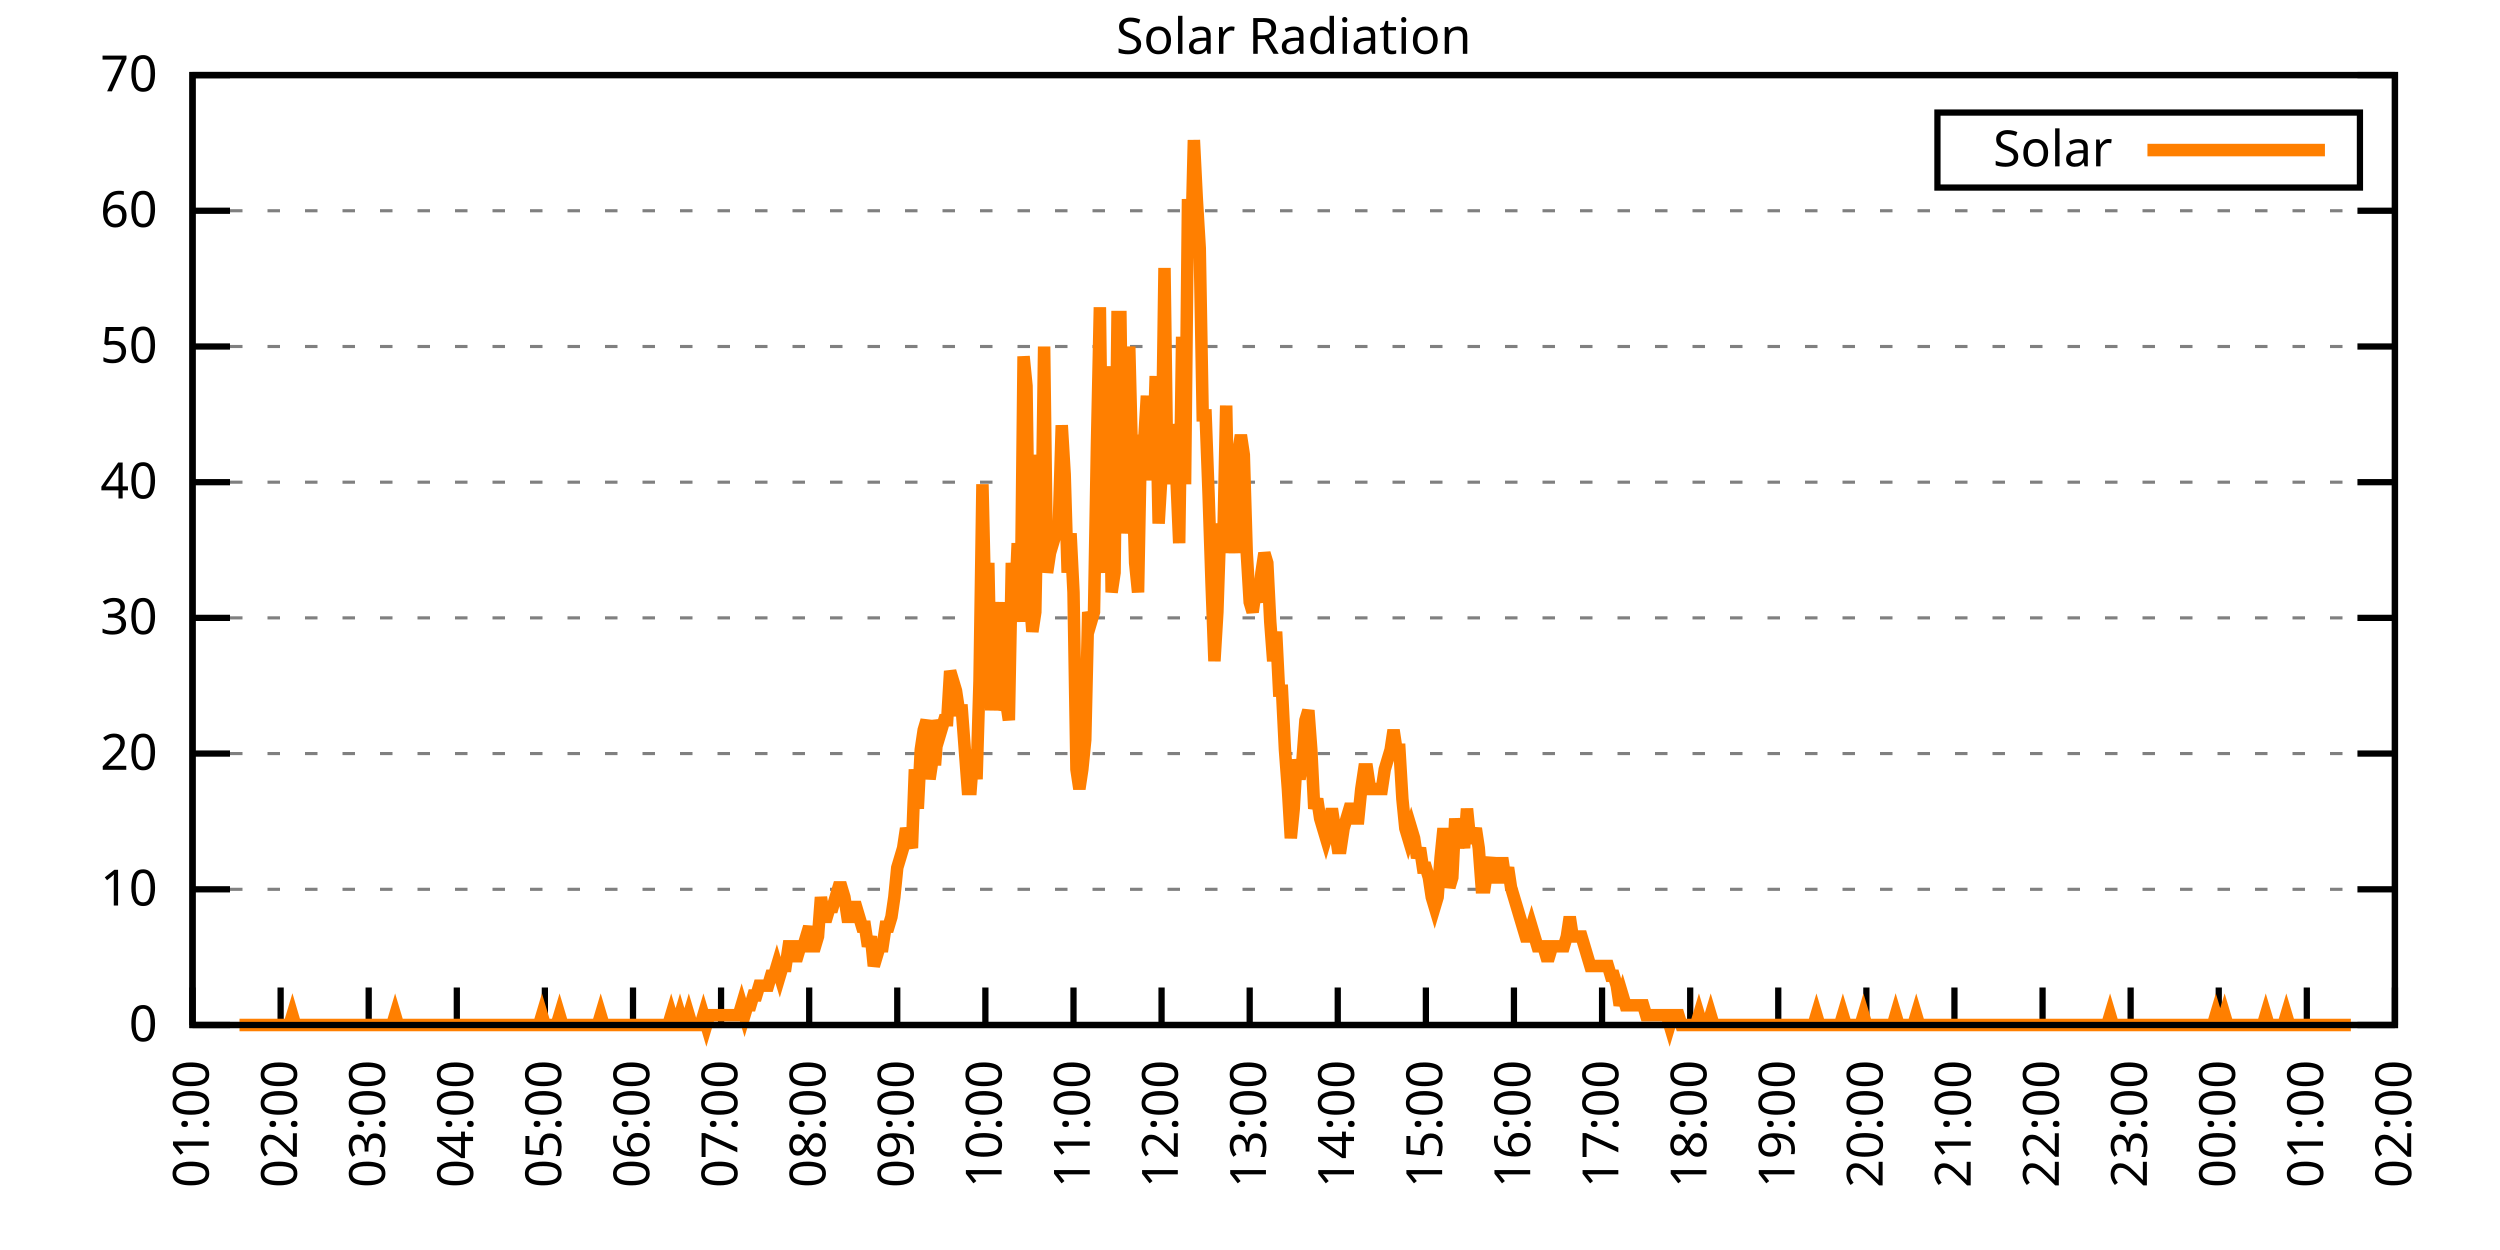
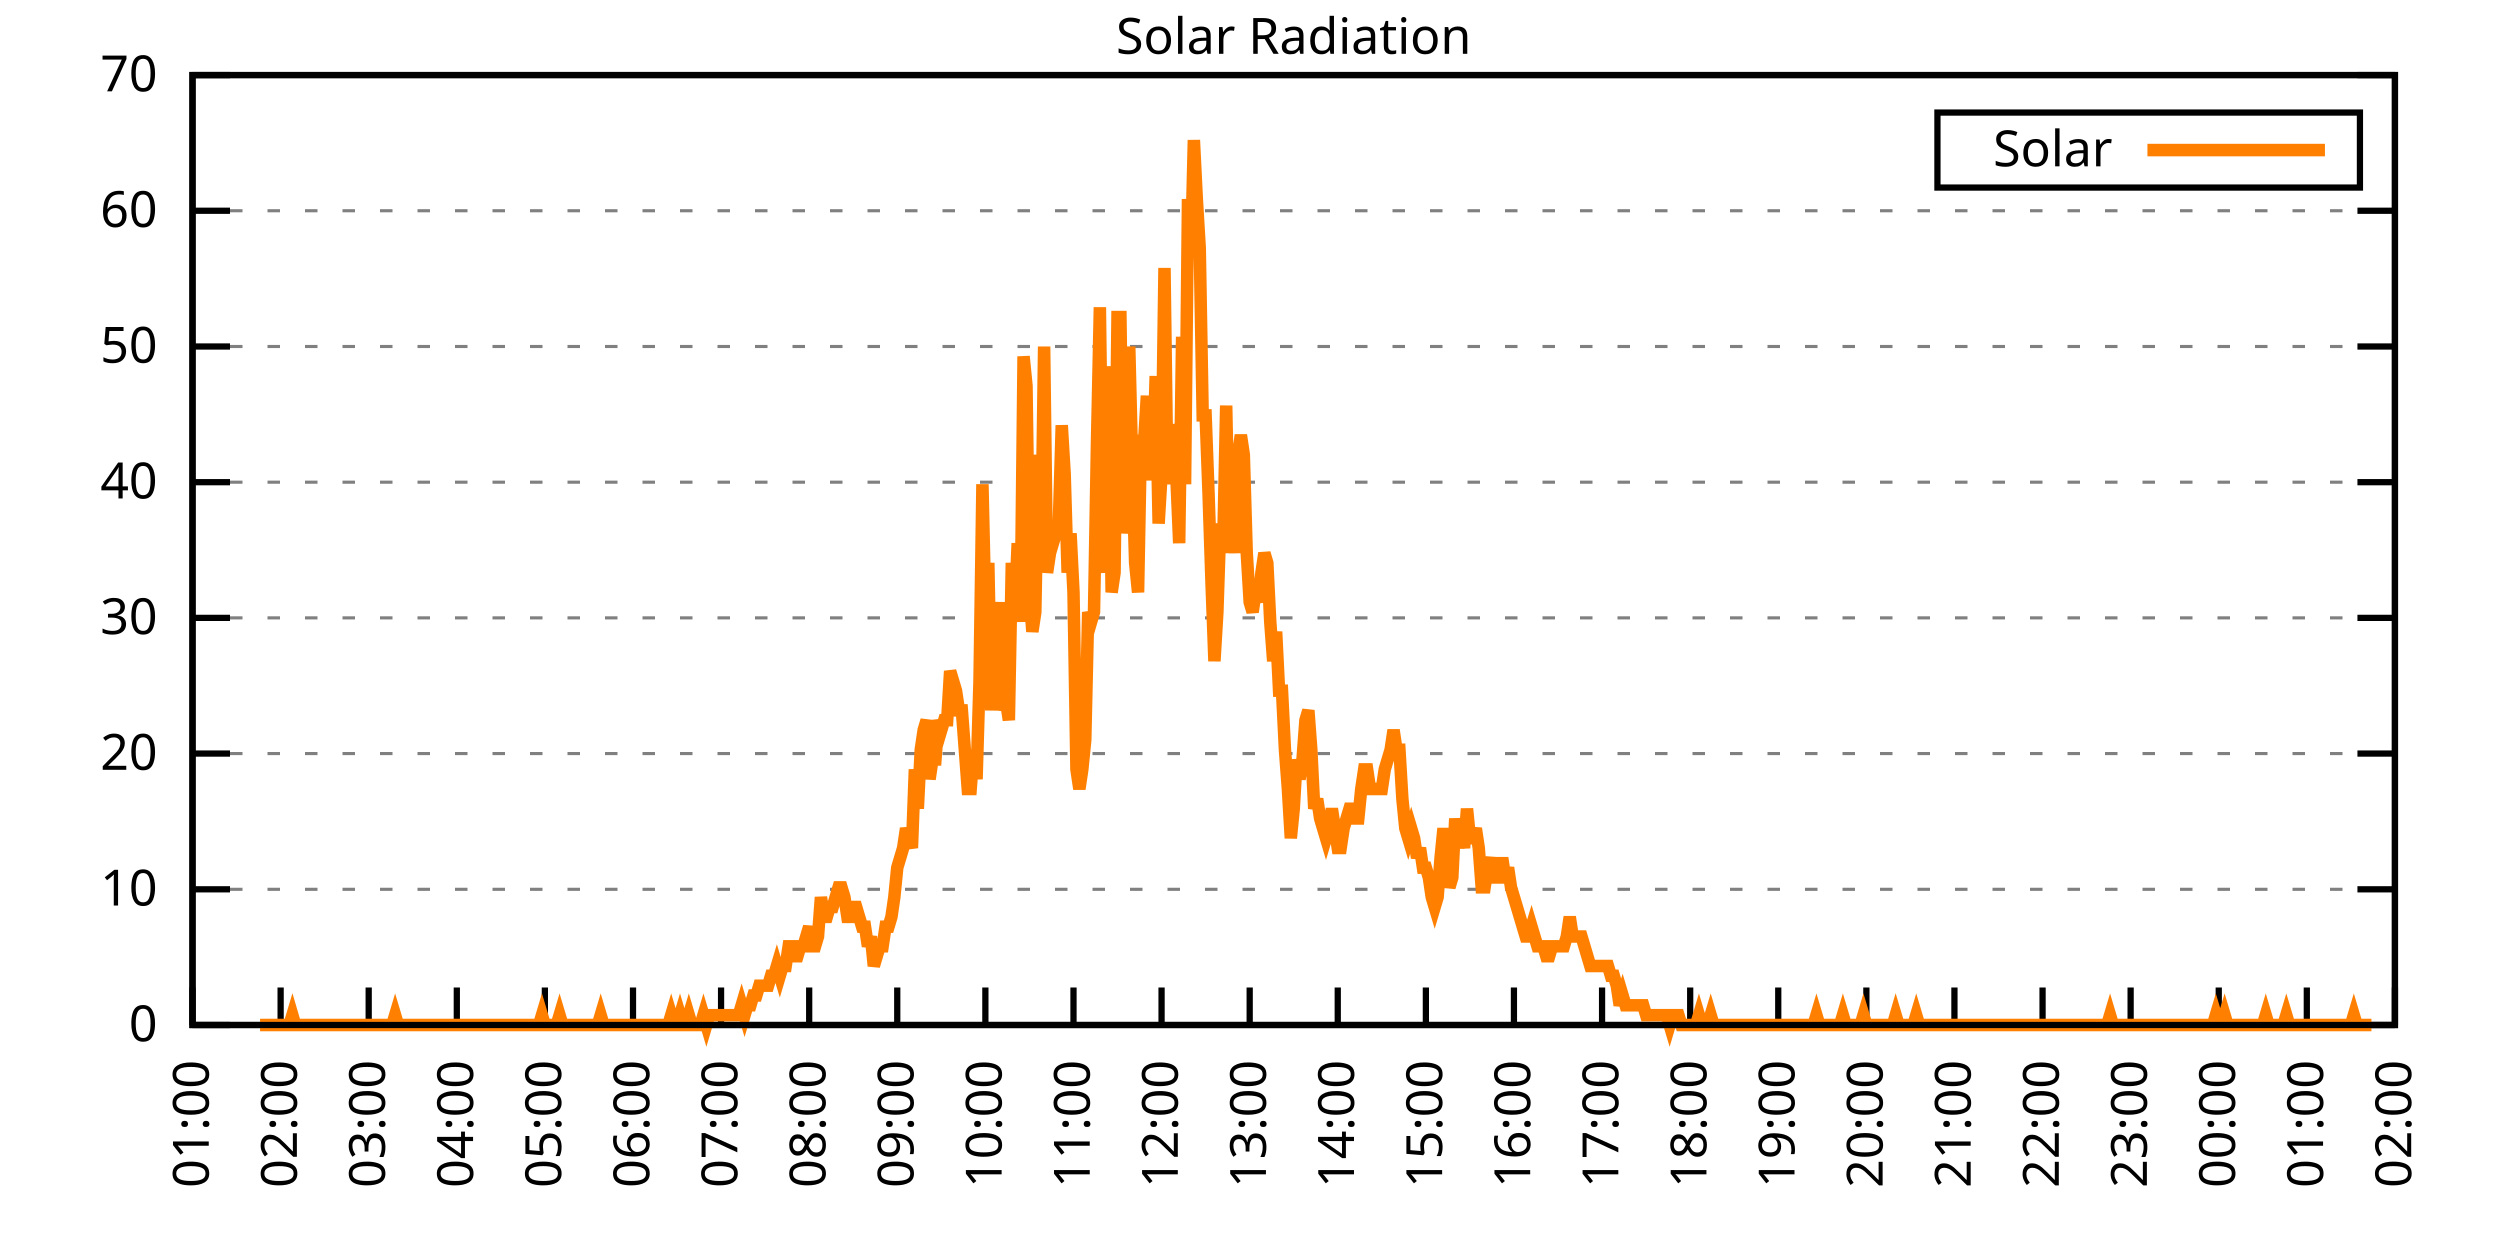
<svg xmlns="http://www.w3.org/2000/svg" xmlns:xlink="http://www.w3.org/1999/xlink" width="400" height="200" viewBox="0 0 400 200">
  <g id="gnuplot_canvas">
    <rect x="0" y="0" width="400" height="200" fill="none" />
    <defs>
      <circle id="gpDot" r="0.5" stroke-width="0.5" stroke="currentColor" />
      <path id="gpPt0" stroke-width="0.333" stroke="currentColor" d="M-1,0 h2 M0,-1 v2" />
      <path id="gpPt1" stroke-width="0.333" stroke="currentColor" d="M-1,-1 L1,1 M1,-1 L-1,1" />
      <path id="gpPt2" stroke-width="0.333" stroke="currentColor" d="M-1,0 L1,0 M0,-1 L0,1 M-1,-1 L1,1 M-1,1 L1,-1" />
      <rect id="gpPt3" stroke-width="0.333" stroke="currentColor" x="-1" y="-1" width="2" height="2" />
      <rect id="gpPt4" stroke-width="0.333" stroke="currentColor" fill="currentColor" x="-1" y="-1" width="2" height="2" />
      <circle id="gpPt5" stroke-width="0.333" stroke="currentColor" cx="0" cy="0" r="1" />
      <use xlink:href="#gpPt5" id="gpPt6" fill="currentColor" stroke="none" />
      <path id="gpPt7" stroke-width="0.333" stroke="currentColor" d="M0,-1.33 L-1.33,0.67 L1.33,0.67 z" />
      <use xlink:href="#gpPt7" id="gpPt8" fill="currentColor" stroke="none" />
      <use xlink:href="#gpPt7" id="gpPt9" stroke="currentColor" transform="rotate(180)" />
      <use xlink:href="#gpPt9" id="gpPt10" fill="currentColor" stroke="none" />
      <use xlink:href="#gpPt3" id="gpPt11" stroke="currentColor" transform="rotate(45)" />
      <use xlink:href="#gpPt11" id="gpPt12" fill="currentColor" stroke="none" />
      <path id="gpPt13" stroke-width="0.333" stroke="currentColor" d="M0,1.330 L1.265,0.411 L0.782,-1.067 L-0.782,-1.076 L-1.265,0.411 z" />
      <use xlink:href="#gpPt13" id="gpPt14" fill="currentColor" stroke="none" />
      <filter id="textbox" filterUnits="objectBoundingBox" x="0" y="0" height="1" width="1">
        <feFlood flood-color="white" flood-opacity="1" result="bgnd" />
        <feComposite in="SourceGraphic" in2="bgnd" operator="atop" />
      </filter>
      <filter id="greybox" filterUnits="objectBoundingBox" x="0" y="0" height="1" width="1">
        <feFlood flood-color="lightgrey" flood-opacity="1" result="grey" />
        <feComposite in="SourceGraphic" in2="grey" operator="atop" />
      </filter>
    </defs>
    <g fill="none" color="white" stroke="currentColor" stroke-width="1.00" stroke-linecap="butt" stroke-linejoin="miter">
</g>
    <g fill="none" color="black" stroke="currentColor" stroke-width="1.00" stroke-linecap="butt" stroke-linejoin="miter">
      <g stroke="none" shape-rendering="crispEdges">
        <polygon fill="rgb(255, 255, 255)" points="30.80,164.00 383.18,164.00 383.18,12.02 30.80,12.02 " />
      </g>
    </g>
    <g fill="none" color="black" stroke="currentColor" stroke-width="1.00" stroke-linecap="butt" stroke-linejoin="miter">
</g>
    <g fill="none" color="black" stroke="black" stroke-width="0.50" stroke-linecap="butt" stroke-linejoin="miter">
</g>
    <g fill="none" color="gray" stroke="currentColor" stroke-width="0.50" stroke-linecap="butt" stroke-linejoin="miter">
      <path stroke="gray" stroke-dasharray="2,4" class="gridline" d="M30.80,164.00 L383.19,164.00  " />
    </g>
    <g fill="none" color="gray" stroke="gray" stroke-width="1.00" stroke-linecap="butt" stroke-linejoin="miter">
</g>
    <g fill="none" color="black" stroke="currentColor" stroke-width="1.00" stroke-linecap="butt" stroke-linejoin="miter">
      <path stroke="black" d="M30.80,164.00 L36.80,164.00 M383.19,164.00 L377.19,164.00  " />
      <g transform="translate(25.20,166.60)" stroke="none" fill="black" font-family="Sans" font-size="8.00" text-anchor="end">
        <text>
          <tspan font-family="Sans"> 0</tspan>
        </text>
      </g>
    </g>
    <g fill="none" color="black" stroke="currentColor" stroke-width="1.00" stroke-linecap="butt" stroke-linejoin="miter">
</g>
    <g fill="none" color="black" stroke="black" stroke-width="0.50" stroke-linecap="butt" stroke-linejoin="miter">
</g>
    <g fill="none" color="gray" stroke="currentColor" stroke-width="0.50" stroke-linecap="butt" stroke-linejoin="miter">
      <path stroke="gray" stroke-dasharray="2,4" class="gridline" d="M30.80,142.29 L383.19,142.29  " />
    </g>
    <g fill="none" color="gray" stroke="gray" stroke-width="1.00" stroke-linecap="butt" stroke-linejoin="miter">
</g>
    <g fill="none" color="black" stroke="currentColor" stroke-width="1.00" stroke-linecap="butt" stroke-linejoin="miter">
      <path stroke="black" d="M30.80,142.29 L36.80,142.29 M383.19,142.29 L377.19,142.29  " />
      <g transform="translate(25.20,144.89)" stroke="none" fill="black" font-family="Sans" font-size="8.00" text-anchor="end">
        <text>
          <tspan font-family="Sans"> 10</tspan>
        </text>
      </g>
    </g>
    <g fill="none" color="black" stroke="currentColor" stroke-width="1.00" stroke-linecap="butt" stroke-linejoin="miter">
</g>
    <g fill="none" color="black" stroke="black" stroke-width="0.50" stroke-linecap="butt" stroke-linejoin="miter">
</g>
    <g fill="none" color="gray" stroke="currentColor" stroke-width="0.50" stroke-linecap="butt" stroke-linejoin="miter">
      <path stroke="gray" stroke-dasharray="2,4" class="gridline" d="M30.80,120.57 L383.19,120.57  " />
    </g>
    <g fill="none" color="gray" stroke="gray" stroke-width="1.00" stroke-linecap="butt" stroke-linejoin="miter">
</g>
    <g fill="none" color="black" stroke="currentColor" stroke-width="1.00" stroke-linecap="butt" stroke-linejoin="miter">
      <path stroke="black" d="M30.80,120.57 L36.80,120.57 M383.19,120.57 L377.19,120.57  " />
      <g transform="translate(25.20,123.17)" stroke="none" fill="black" font-family="Sans" font-size="8.00" text-anchor="end">
        <text>
          <tspan font-family="Sans"> 20</tspan>
        </text>
      </g>
    </g>
    <g fill="none" color="black" stroke="currentColor" stroke-width="1.00" stroke-linecap="butt" stroke-linejoin="miter">
</g>
    <g fill="none" color="black" stroke="black" stroke-width="0.50" stroke-linecap="butt" stroke-linejoin="miter">
</g>
    <g fill="none" color="gray" stroke="currentColor" stroke-width="0.50" stroke-linecap="butt" stroke-linejoin="miter">
      <path stroke="gray" stroke-dasharray="2,4" class="gridline" d="M30.80,98.86 L383.19,98.86  " />
    </g>
    <g fill="none" color="gray" stroke="gray" stroke-width="1.00" stroke-linecap="butt" stroke-linejoin="miter">
</g>
    <g fill="none" color="black" stroke="currentColor" stroke-width="1.00" stroke-linecap="butt" stroke-linejoin="miter">
      <path stroke="black" d="M30.80,98.86 L36.80,98.86 M383.19,98.86 L377.19,98.86  " />
      <g transform="translate(25.20,101.46)" stroke="none" fill="black" font-family="Sans" font-size="8.00" text-anchor="end">
        <text>
          <tspan font-family="Sans"> 30</tspan>
        </text>
      </g>
    </g>
    <g fill="none" color="black" stroke="currentColor" stroke-width="1.00" stroke-linecap="butt" stroke-linejoin="miter">
</g>
    <g fill="none" color="black" stroke="black" stroke-width="0.50" stroke-linecap="butt" stroke-linejoin="miter">
</g>
    <g fill="none" color="gray" stroke="currentColor" stroke-width="0.50" stroke-linecap="butt" stroke-linejoin="miter">
      <path stroke="gray" stroke-dasharray="2,4" class="gridline" d="M30.80,77.15 L383.19,77.15  " />
    </g>
    <g fill="none" color="gray" stroke="gray" stroke-width="1.00" stroke-linecap="butt" stroke-linejoin="miter">
</g>
    <g fill="none" color="black" stroke="currentColor" stroke-width="1.00" stroke-linecap="butt" stroke-linejoin="miter">
      <path stroke="black" d="M30.80,77.15 L36.80,77.15 M383.19,77.15 L377.19,77.15  " />
      <g transform="translate(25.20,79.75)" stroke="none" fill="black" font-family="Sans" font-size="8.00" text-anchor="end">
        <text>
          <tspan font-family="Sans"> 40</tspan>
        </text>
      </g>
    </g>
    <g fill="none" color="black" stroke="currentColor" stroke-width="1.00" stroke-linecap="butt" stroke-linejoin="miter">
</g>
    <g fill="none" color="black" stroke="black" stroke-width="0.50" stroke-linecap="butt" stroke-linejoin="miter">
</g>
    <g fill="none" color="gray" stroke="currentColor" stroke-width="0.50" stroke-linecap="butt" stroke-linejoin="miter">
      <path stroke="gray" stroke-dasharray="2,4" class="gridline" d="M30.80,55.44 L383.19,55.44  " />
    </g>
    <g fill="none" color="gray" stroke="gray" stroke-width="1.00" stroke-linecap="butt" stroke-linejoin="miter">
</g>
    <g fill="none" color="black" stroke="currentColor" stroke-width="1.00" stroke-linecap="butt" stroke-linejoin="miter">
      <path stroke="black" d="M30.80,55.44 L36.80,55.44 M383.19,55.44 L377.19,55.44  " />
      <g transform="translate(25.20,58.04)" stroke="none" fill="black" font-family="Sans" font-size="8.00" text-anchor="end">
        <text>
          <tspan font-family="Sans"> 50</tspan>
        </text>
      </g>
    </g>
    <g fill="none" color="black" stroke="currentColor" stroke-width="1.00" stroke-linecap="butt" stroke-linejoin="miter">
</g>
    <g fill="none" color="black" stroke="black" stroke-width="0.50" stroke-linecap="butt" stroke-linejoin="miter">
</g>
    <g fill="none" color="gray" stroke="currentColor" stroke-width="0.50" stroke-linecap="butt" stroke-linejoin="miter">
      <path stroke="gray" stroke-dasharray="2,4" class="gridline" d="M30.80,33.72 L383.19,33.72  " />
    </g>
    <g fill="none" color="gray" stroke="gray" stroke-width="1.00" stroke-linecap="butt" stroke-linejoin="miter">
</g>
    <g fill="none" color="black" stroke="currentColor" stroke-width="1.00" stroke-linecap="butt" stroke-linejoin="miter">
      <path stroke="black" d="M30.80,33.72 L36.80,33.72 M383.19,33.72 L377.19,33.72  " />
      <g transform="translate(25.20,36.32)" stroke="none" fill="black" font-family="Sans" font-size="8.00" text-anchor="end">
        <text>
          <tspan font-family="Sans"> 60</tspan>
        </text>
      </g>
    </g>
    <g fill="none" color="black" stroke="currentColor" stroke-width="1.00" stroke-linecap="butt" stroke-linejoin="miter">
</g>
    <g fill="none" color="black" stroke="black" stroke-width="0.50" stroke-linecap="butt" stroke-linejoin="miter">
</g>
    <g fill="none" color="gray" stroke="currentColor" stroke-width="0.50" stroke-linecap="butt" stroke-linejoin="miter">
      <path stroke="gray" stroke-dasharray="2,4" class="gridline" d="M30.80,12.01 L383.19,12.01  " />
    </g>
    <g fill="none" color="gray" stroke="gray" stroke-width="1.00" stroke-linecap="butt" stroke-linejoin="miter">
</g>
    <g fill="none" color="black" stroke="currentColor" stroke-width="1.00" stroke-linecap="butt" stroke-linejoin="miter">
      <path stroke="black" d="M30.80,12.01 L36.80,12.01 M383.19,12.01 L377.19,12.01  " />
      <g transform="translate(25.20,14.61)" stroke="none" fill="black" font-family="Sans" font-size="8.00" text-anchor="end">
        <text>
          <tspan font-family="Sans"> 70</tspan>
        </text>
      </g>
    </g>
    <g fill="none" color="black" stroke="currentColor" stroke-width="1.00" stroke-linecap="butt" stroke-linejoin="miter">
      <path stroke="black" d="M30.80,164.00 L30.80,158.00  " />
      <g transform="translate(33.40,169.60) rotate(270.00)" stroke="none" fill="black" font-family="Sans" font-size="8.00" text-anchor="end">
        <text>
          <tspan font-family="Sans">01:00</tspan>
        </text>
      </g>
    </g>
    <g fill="none" color="black" stroke="currentColor" stroke-width="1.00" stroke-linecap="butt" stroke-linejoin="miter">
      <path stroke="black" d="M44.90,164.00 L44.90,158.00  " />
      <g transform="translate(47.50,169.60) rotate(270.00)" stroke="none" fill="black" font-family="Sans" font-size="8.00" text-anchor="end">
        <text>
          <tspan font-family="Sans">02:00</tspan>
        </text>
      </g>
    </g>
    <g fill="none" color="black" stroke="currentColor" stroke-width="1.00" stroke-linecap="butt" stroke-linejoin="miter">
      <path stroke="black" d="M58.99,164.00 L58.99,158.00  " />
      <g transform="translate(61.59,169.60) rotate(270.00)" stroke="none" fill="black" font-family="Sans" font-size="8.00" text-anchor="end">
        <text>
          <tspan font-family="Sans">03:00</tspan>
        </text>
      </g>
    </g>
    <g fill="none" color="black" stroke="currentColor" stroke-width="1.00" stroke-linecap="butt" stroke-linejoin="miter">
      <path stroke="black" d="M73.09,164.00 L73.09,158.00  " />
      <g transform="translate(75.69,169.60) rotate(270.00)" stroke="none" fill="black" font-family="Sans" font-size="8.00" text-anchor="end">
        <text>
          <tspan font-family="Sans">04:00</tspan>
        </text>
      </g>
    </g>
    <g fill="none" color="black" stroke="currentColor" stroke-width="1.00" stroke-linecap="butt" stroke-linejoin="miter">
      <path stroke="black" d="M87.18,164.00 L87.18,158.00  " />
      <g transform="translate(89.78,169.60) rotate(270.00)" stroke="none" fill="black" font-family="Sans" font-size="8.00" text-anchor="end">
        <text>
          <tspan font-family="Sans">05:00</tspan>
        </text>
      </g>
    </g>
    <g fill="none" color="black" stroke="currentColor" stroke-width="1.00" stroke-linecap="butt" stroke-linejoin="miter">
      <path stroke="black" d="M101.28,164.00 L101.28,158.00  " />
      <g transform="translate(103.88,169.60) rotate(270.00)" stroke="none" fill="black" font-family="Sans" font-size="8.00" text-anchor="end">
        <text>
          <tspan font-family="Sans">06:00</tspan>
        </text>
      </g>
    </g>
    <g fill="none" color="black" stroke="currentColor" stroke-width="1.00" stroke-linecap="butt" stroke-linejoin="miter">
      <path stroke="black" d="M115.37,164.00 L115.37,158.00  " />
      <g transform="translate(117.97,169.60) rotate(270.00)" stroke="none" fill="black" font-family="Sans" font-size="8.00" text-anchor="end">
        <text>
          <tspan font-family="Sans">07:00</tspan>
        </text>
      </g>
    </g>
    <g fill="none" color="black" stroke="currentColor" stroke-width="1.00" stroke-linecap="butt" stroke-linejoin="miter">
      <path stroke="black" d="M129.47,164.00 L129.47,158.00  " />
      <g transform="translate(132.07,169.60) rotate(270.00)" stroke="none" fill="black" font-family="Sans" font-size="8.00" text-anchor="end">
        <text>
          <tspan font-family="Sans">08:00</tspan>
        </text>
      </g>
    </g>
    <g fill="none" color="black" stroke="currentColor" stroke-width="1.00" stroke-linecap="butt" stroke-linejoin="miter">
      <path stroke="black" d="M143.56,164.00 L143.56,158.00  " />
      <g transform="translate(146.16,169.60) rotate(270.00)" stroke="none" fill="black" font-family="Sans" font-size="8.00" text-anchor="end">
        <text>
          <tspan font-family="Sans">09:00</tspan>
        </text>
      </g>
    </g>
    <g fill="none" color="black" stroke="currentColor" stroke-width="1.00" stroke-linecap="butt" stroke-linejoin="miter">
      <path stroke="black" d="M157.66,164.00 L157.66,158.00  " />
      <g transform="translate(160.26,169.60) rotate(270.00)" stroke="none" fill="black" font-family="Sans" font-size="8.00" text-anchor="end">
        <text>
          <tspan font-family="Sans">10:00</tspan>
        </text>
      </g>
    </g>
    <g fill="none" color="black" stroke="currentColor" stroke-width="1.00" stroke-linecap="butt" stroke-linejoin="miter">
      <path stroke="black" d="M171.76,164.00 L171.76,158.00  " />
      <g transform="translate(174.36,169.60) rotate(270.00)" stroke="none" fill="black" font-family="Sans" font-size="8.00" text-anchor="end">
        <text>
          <tspan font-family="Sans">11:00</tspan>
        </text>
      </g>
    </g>
    <g fill="none" color="black" stroke="currentColor" stroke-width="1.00" stroke-linecap="butt" stroke-linejoin="miter">
      <path stroke="black" d="M185.85,164.00 L185.85,158.00  " />
      <g transform="translate(188.45,169.60) rotate(270.00)" stroke="none" fill="black" font-family="Sans" font-size="8.00" text-anchor="end">
        <text>
          <tspan font-family="Sans">12:00</tspan>
        </text>
      </g>
    </g>
    <g fill="none" color="black" stroke="currentColor" stroke-width="1.00" stroke-linecap="butt" stroke-linejoin="miter">
      <path stroke="black" d="M199.95,164.00 L199.95,158.00  " />
      <g transform="translate(202.55,169.60) rotate(270.00)" stroke="none" fill="black" font-family="Sans" font-size="8.00" text-anchor="end">
        <text>
          <tspan font-family="Sans">13:00</tspan>
        </text>
      </g>
    </g>
    <g fill="none" color="black" stroke="currentColor" stroke-width="1.00" stroke-linecap="butt" stroke-linejoin="miter">
      <path stroke="black" d="M214.04,164.00 L214.04,158.00  " />
      <g transform="translate(216.64,169.60) rotate(270.00)" stroke="none" fill="black" font-family="Sans" font-size="8.00" text-anchor="end">
        <text>
          <tspan font-family="Sans">14:00</tspan>
        </text>
      </g>
    </g>
    <g fill="none" color="black" stroke="currentColor" stroke-width="1.00" stroke-linecap="butt" stroke-linejoin="miter">
      <path stroke="black" d="M228.14,164.00 L228.14,158.00  " />
      <g transform="translate(230.74,169.60) rotate(270.00)" stroke="none" fill="black" font-family="Sans" font-size="8.00" text-anchor="end">
        <text>
          <tspan font-family="Sans">15:00</tspan>
        </text>
      </g>
    </g>
    <g fill="none" color="black" stroke="currentColor" stroke-width="1.00" stroke-linecap="butt" stroke-linejoin="miter">
      <path stroke="black" d="M242.23,164.00 L242.23,158.00  " />
      <g transform="translate(244.83,169.60) rotate(270.00)" stroke="none" fill="black" font-family="Sans" font-size="8.00" text-anchor="end">
        <text>
          <tspan font-family="Sans">16:00</tspan>
        </text>
      </g>
    </g>
    <g fill="none" color="black" stroke="currentColor" stroke-width="1.00" stroke-linecap="butt" stroke-linejoin="miter">
      <path stroke="black" d="M256.33,164.00 L256.33,158.00  " />
      <g transform="translate(258.93,169.60) rotate(270.00)" stroke="none" fill="black" font-family="Sans" font-size="8.00" text-anchor="end">
        <text>
          <tspan font-family="Sans">17:00</tspan>
        </text>
      </g>
    </g>
    <g fill="none" color="black" stroke="currentColor" stroke-width="1.00" stroke-linecap="butt" stroke-linejoin="miter">
      <path stroke="black" d="M270.43,164.00 L270.43,158.00  " />
      <g transform="translate(273.03,169.60) rotate(270.00)" stroke="none" fill="black" font-family="Sans" font-size="8.00" text-anchor="end">
        <text>
          <tspan font-family="Sans">18:00</tspan>
        </text>
      </g>
    </g>
    <g fill="none" color="black" stroke="currentColor" stroke-width="1.00" stroke-linecap="butt" stroke-linejoin="miter">
      <path stroke="black" d="M284.52,164.00 L284.52,158.00  " />
      <g transform="translate(287.12,169.60) rotate(270.00)" stroke="none" fill="black" font-family="Sans" font-size="8.00" text-anchor="end">
        <text>
          <tspan font-family="Sans">19:00</tspan>
        </text>
      </g>
    </g>
    <g fill="none" color="black" stroke="currentColor" stroke-width="1.00" stroke-linecap="butt" stroke-linejoin="miter">
      <path stroke="black" d="M298.62,164.00 L298.62,158.00  " />
      <g transform="translate(301.22,169.60) rotate(270.00)" stroke="none" fill="black" font-family="Sans" font-size="8.00" text-anchor="end">
        <text>
          <tspan font-family="Sans">20:00</tspan>
        </text>
      </g>
    </g>
    <g fill="none" color="black" stroke="currentColor" stroke-width="1.00" stroke-linecap="butt" stroke-linejoin="miter">
      <path stroke="black" d="M312.71,164.00 L312.71,158.00  " />
      <g transform="translate(315.31,169.60) rotate(270.00)" stroke="none" fill="black" font-family="Sans" font-size="8.00" text-anchor="end">
        <text>
          <tspan font-family="Sans">21:00</tspan>
        </text>
      </g>
    </g>
    <g fill="none" color="black" stroke="currentColor" stroke-width="1.00" stroke-linecap="butt" stroke-linejoin="miter">
      <path stroke="black" d="M326.81,164.00 L326.81,158.00  " />
      <g transform="translate(329.41,169.60) rotate(270.00)" stroke="none" fill="black" font-family="Sans" font-size="8.00" text-anchor="end">
        <text>
          <tspan font-family="Sans">22:00</tspan>
        </text>
      </g>
    </g>
    <g fill="none" color="black" stroke="currentColor" stroke-width="1.00" stroke-linecap="butt" stroke-linejoin="miter">
      <path stroke="black" d="M340.90,164.00 L340.90,158.00  " />
      <g transform="translate(343.50,169.60) rotate(270.00)" stroke="none" fill="black" font-family="Sans" font-size="8.00" text-anchor="end">
        <text>
          <tspan font-family="Sans">23:00</tspan>
        </text>
      </g>
    </g>
    <g fill="none" color="black" stroke="currentColor" stroke-width="1.00" stroke-linecap="butt" stroke-linejoin="miter">
      <path stroke="black" d="M355.00,164.00 L355.00,158.00  " />
      <g transform="translate(357.60,169.60) rotate(270.00)" stroke="none" fill="black" font-family="Sans" font-size="8.00" text-anchor="end">
        <text>
          <tspan font-family="Sans">00:00</tspan>
        </text>
      </g>
    </g>
    <g fill="none" color="black" stroke="currentColor" stroke-width="1.00" stroke-linecap="butt" stroke-linejoin="miter">
      <path stroke="black" d="M369.09,164.00 L369.09,158.00  " />
      <g transform="translate(371.69,169.60) rotate(270.00)" stroke="none" fill="black" font-family="Sans" font-size="8.00" text-anchor="end">
        <text>
          <tspan font-family="Sans">01:00</tspan>
        </text>
      </g>
    </g>
    <g fill="none" color="black" stroke="currentColor" stroke-width="1.00" stroke-linecap="butt" stroke-linejoin="miter">
      <path stroke="black" d="M383.19,164.00 L383.19,158.00  " />
      <g transform="translate(385.79,169.60) rotate(270.00)" stroke="none" fill="black" font-family="Sans" font-size="8.00" text-anchor="end">
        <text>
          <tspan font-family="Sans">02:00</tspan>
        </text>
      </g>
    </g>
    <g fill="none" color="black" stroke="currentColor" stroke-width="1.00" stroke-linecap="butt" stroke-linejoin="miter">
</g>
    <g fill="none" color="black" stroke="currentColor" stroke-width="1.00" stroke-linecap="butt" stroke-linejoin="miter">
      <path stroke="black" d="M30.80,12.01 L30.80,164.00 L383.19,164.00 L383.19,12.01 L30.80,12.01 Z  " />
    </g>
    <g fill="none" color="black" stroke="currentColor" stroke-width="1.00" stroke-linecap="butt" stroke-linejoin="miter">
</g>
    <g fill="none" color="black" stroke="currentColor" stroke-width="1.00" stroke-linecap="butt" stroke-linejoin="miter">
      <path stroke="black" d="M309.99,30.01 L309.99,18.01 L377.59,18.01 L377.59,30.01 L309.99,30.01 Z  " />
    </g>
    <g id="Solar_Radiation_plot_1">
      <g fill="none" color="white" stroke="black" stroke-width="2.00" stroke-linecap="butt" stroke-linejoin="miter">
</g>
      <g fill="none" color="black" stroke="currentColor" stroke-width="2.00" stroke-linecap="butt" stroke-linejoin="miter">
        <g transform="translate(337.99,26.61)" stroke="none" fill="black" font-family="Sans" font-size="8.00" text-anchor="end">
          <text>
            <tspan font-family="Sans">Solar</tspan>
          </text>
        </g>
      </g>
      <g fill="none" color="black" stroke="currentColor" stroke-width="2.00" stroke-linecap="butt" stroke-linejoin="miter">
-         <path stroke="rgb(255, 127,   0)" d="M343.59,24.01 L371.99,24.01 M38.32,164.00 L38.79,164.00 L39.26,164.00 L39.73,164.00 L40.20,164.00 L40.67,164.00   L41.14,164.00 L41.61,164.00 L42.08,164.00 L42.55,164.00 L43.02,164.00 L43.49,164.00 L43.96,164.00 L44.43,164.00   L44.90,164.00 L45.37,164.00 L45.84,164.00 L46.31,164.00 L46.78,162.43 L47.24,164.00 L47.71,164.00 L48.18,164.00   L48.65,164.00 L49.12,164.00 L49.59,164.00 L50.06,164.00 L50.53,164.00 L51.00,164.00 L51.47,164.00 L51.94,164.00   L52.41,164.00 L52.88,164.00 L53.35,164.00 L53.82,164.00 L54.29,164.00 L54.76,164.00 L55.23,164.00 L55.70,164.00   L56.17,164.00 L56.64,164.00 L57.11,164.00 L57.58,164.00 L58.05,164.00 L58.52,164.00 L58.99,164.00 L59.46,164.00   L59.93,164.00 L60.40,164.00 L60.87,164.00 L61.34,164.00 L61.81,164.00 L62.28,164.00 L62.75,164.00 L63.22,162.43   L63.69,164.00 L64.16,164.00 L64.63,164.00 L65.10,164.00 L65.57,164.00 L66.04,164.00 L66.51,164.00 L66.98,164.00   L67.45,164.00 L67.92,164.00 L68.39,164.00 L68.86,164.00 L69.33,164.00 L69.80,164.00 L70.27,164.00 L70.74,164.00   L71.21,164.00 L71.68,164.00 L72.15,164.00 L72.62,164.00 L73.09,164.00 L73.56,164.00 L74.03,164.00 L74.50,164.00   L74.97,164.00 L75.44,164.00 L75.91,164.00 L76.38,164.00 L76.85,164.00 L77.32,164.00 L77.79,164.00 L78.26,164.00   L78.73,164.00 L79.19,164.00 L79.66,164.00 L80.13,164.00 L80.60,164.00 L81.07,164.00 L81.54,164.00 L82.01,164.00   L82.48,164.00 L82.95,164.00 L83.42,164.00 L83.89,164.00 L84.36,164.00 L84.83,164.00 L85.30,164.00 L85.77,164.00   L86.24,164.00 L86.71,162.43 L87.18,164.00 L87.65,164.00 L88.12,164.00 L88.59,164.00 L89.06,164.00 L89.53,162.43   L90.00,164.00 L90.47,164.00 L90.94,164.00 L91.41,164.00 L91.88,164.00 L92.35,164.00 L92.82,164.00 L93.29,164.00   L93.76,164.00 L94.23,164.00 L94.70,164.00 L95.17,164.00 L95.64,164.00 L96.11,162.43 L96.58,164.00 L97.05,164.00   L97.52,164.00 L97.99,164.00 L98.46,164.00 L98.93,164.00 L99.40,164.00 L99.87,164.00 L100.34,164.00 L100.81,164.00   L101.28,164.00 L101.75,164.00 L102.22,164.00 L102.69,164.00 L103.16,164.00 L103.63,164.00 L104.10,164.00 L104.57,164.00   L105.04,164.00 L105.51,164.00 L105.98,164.00 L106.45,164.00 L106.92,164.00 L107.39,162.43 L107.86,164.00 L108.33,164.00   L108.80,162.43 L109.27,164.00 L109.74,164.00 L110.21,162.43 L110.68,164.00 L111.14,164.00 L111.61,164.00 L112.08,164.00   L112.55,162.43 L113.02,164.00 L113.49,162.43 L113.96,162.43 L114.43,162.43 L114.90,162.43 L115.37,162.43 L115.84,162.43   L116.31,162.43 L116.78,162.43 L117.25,162.43 L117.72,162.43 L118.19,162.43 L118.66,160.85 L119.13,162.43 L119.60,160.85   L120.07,160.85 L120.54,159.28 L121.01,159.28 L121.48,157.71 L121.95,157.71 L122.42,157.71 L122.89,157.71 L123.36,156.13   L123.83,156.13 L124.30,154.56 L124.77,156.13 L125.24,154.56 L125.71,154.56 L126.18,151.41 L126.65,151.41 L127.12,152.99   L127.59,152.99 L128.06,151.41 L128.53,151.41 L129.00,149.84 L129.47,148.27 L129.94,151.41 L130.41,151.41 L130.88,149.84   L131.35,143.55 L131.82,146.70 L132.29,146.70 L132.76,145.12 L133.23,145.12 L133.70,143.55 L134.17,141.98 L134.64,141.98   L135.11,143.55 L135.58,146.70 L136.05,146.70 L136.52,145.12 L136.99,145.12 L137.46,146.70 L137.93,148.27 L138.40,148.27   L138.87,151.41 L139.34,149.84 L139.81,154.56 L140.28,152.99 L140.75,151.41 L141.22,151.41 L141.69,148.27 L142.16,148.27   L142.63,146.70 L143.09,143.55 L143.56,138.83 L144.03,137.26 L144.50,135.68 L144.97,132.54 L145.44,134.11 L145.91,135.68   L146.38,123.10 L146.85,129.39 L147.32,119.95 L147.79,116.80 L148.26,115.23 L148.73,124.67 L149.20,121.52 L149.67,121.52   L150.14,115.23 L150.61,116.80 L151.08,115.23 L151.55,115.23 L152.02,107.37 L152.49,108.94 L152.96,110.51 L153.43,113.66   L153.90,113.66 L154.37,119.95 L154.84,126.24 L155.31,126.24 L155.78,119.95 L156.25,124.67 L156.72,108.94 L157.19,77.48   L157.66,97.93 L158.13,90.06 L158.60,113.66 L159.07,104.22 L159.54,104.22 L160.01,96.35 L160.48,113.66 L160.95,112.09   L161.42,115.23 L161.89,90.06 L162.36,97.93 L162.83,86.91 L163.30,99.50 L163.77,57.02 L164.24,61.74 L164.71,94.78   L165.18,101.07 L165.65,97.93 L166.12,72.76 L166.59,88.49 L167.06,55.45 L167.53,91.63 L168.00,88.49 L168.47,83.77   L168.94,85.34 L169.41,83.77 L169.88,68.04 L170.35,75.90 L170.82,91.63 L171.29,85.34 L171.76,94.78 L172.23,123.10   L172.70,126.24 L173.17,123.10 L173.64,118.38 L174.11,97.93 L174.58,99.50 L175.04,97.93 L175.51,71.18 L175.98,49.16   L176.45,85.34 L176.92,91.63 L177.39,58.60 L177.86,94.78 L178.33,91.63 L178.80,50.73 L179.27,50.73 L179.74,85.34   L180.21,79.05 L180.68,55.45 L181.15,74.33 L181.62,90.06 L182.09,94.78 L182.56,69.61 L183.03,71.18 L183.50,63.32   L183.97,75.90 L184.44,75.90 L184.91,60.17 L185.38,83.77 L185.85,75.90 L186.32,42.87 L186.79,77.48 L187.26,68.04   L187.73,69.61 L188.20,75.90 L188.67,86.91 L189.14,53.88 L189.61,77.48 L190.08,31.85 L190.55,41.29 L191.02,22.41   L191.49,31.85 L191.96,39.72 L192.43,66.46 L192.90,66.46 L193.37,79.05 L193.84,93.21 L194.31,105.79 L194.78,97.93   L195.25,83.77 L195.72,86.91 L196.19,64.89 L196.66,88.49 L197.13,80.62 L197.60,88.49 L198.07,72.76 L198.54,69.61   L199.01,72.76 L199.48,88.49 L199.95,96.35 L200.42,97.93 L200.89,94.78 L201.36,96.35 L201.83,91.63 L202.30,88.49   L202.77,90.06 L203.24,99.50 L203.71,105.79 L204.18,101.07 L204.65,110.51 L205.12,110.51 L205.59,119.95 L206.06,126.24   L206.53,134.11 L207.00,129.39 L207.46,121.52 L207.93,124.67 L208.40,121.52 L208.87,115.23 L209.34,113.66 L209.81,119.95   L210.28,129.39 L210.75,127.82 L211.22,130.96 L211.69,132.54 L212.16,134.11 L212.63,132.54 L213.10,129.39 L213.57,132.54   L214.04,135.68 L214.51,135.68 L214.98,132.54 L215.45,130.96 L215.92,129.39 L216.39,129.39 L216.86,130.96 L217.33,130.96   L217.80,126.24 L218.27,123.10 L218.74,123.10 L219.21,126.24 L219.68,126.24 L220.15,126.24 L220.62,126.24 L221.09,126.24   L221.56,123.10 L222.03,121.52 L222.50,119.95 L222.97,116.80 L223.44,119.95 L223.91,119.95 L224.38,127.82 L224.85,132.54   L225.32,134.11 L225.79,132.54 L226.26,134.11 L226.73,137.26 L227.20,135.68 L227.67,138.83 L228.14,138.83 L228.61,140.40   L229.08,143.55 L229.55,145.12 L230.02,143.55 L230.49,137.26 L230.96,132.54 L231.43,137.26 L231.90,141.98 L232.37,140.40   L232.84,130.96 L233.31,135.68 L233.78,132.54 L234.25,135.68 L234.72,129.39 L235.19,134.11 L235.66,134.11 L236.13,132.54   L236.60,135.68 L237.07,141.98 L237.54,141.98 L238.01,138.83 L238.48,137.26 L238.95,140.40 L239.41,140.40 L239.88,140.40   L240.35,137.26 L240.82,140.40 L241.29,138.83 L241.76,141.98 L242.23,143.55 L242.70,145.12 L243.17,146.70 L243.64,148.27   L244.11,149.84 L244.58,149.84 L245.05,148.27 L245.52,149.84 L245.99,151.41 L246.46,151.41 L246.93,151.41 L247.40,152.99   L247.87,152.99 L248.34,151.41 L248.81,151.41 L249.28,151.41 L249.75,151.41 L250.22,151.41 L250.69,149.84 L251.16,146.70   L251.63,149.84 L252.10,149.84 L252.57,149.84 L253.04,149.84 L253.51,151.41 L253.98,152.99 L254.45,154.56 L254.92,154.56   L255.39,154.56 L255.86,154.56 L256.33,154.56 L256.80,154.56 L257.27,154.56 L257.74,156.13 L258.21,156.13 L258.68,157.71   L259.15,160.85 L259.62,159.28 L260.09,160.85 L260.56,160.85 L261.03,160.85 L261.50,160.85 L261.97,160.85 L262.44,160.85   L262.91,160.85 L263.38,162.43 L263.85,162.43 L264.32,162.43 L264.79,162.43 L265.26,162.43 L265.73,162.43 L266.20,162.43   L266.67,162.43 L267.14,164.00 L267.61,162.43 L268.08,162.43 L268.55,162.43 L269.02,164.00 L269.49,164.00 L269.96,164.00   L270.43,164.00 L270.90,164.00 L271.36,164.00 L271.83,162.43 L272.30,164.00 L272.77,164.00 L273.24,164.00 L273.71,162.43   L274.18,164.00 L274.65,164.00 L275.12,164.00 L275.59,164.00 L276.06,164.00 L276.53,164.00 L277.00,164.00 L277.47,164.00   L277.94,164.00 L278.41,164.00 L278.88,164.00 L279.35,164.00 L279.82,164.00 L280.29,164.00 L280.76,164.00 L281.23,164.00   L281.70,164.00 L282.17,164.00 L282.64,164.00 L283.11,164.00 L283.58,164.00 L284.05,164.00 L284.52,164.00 L284.99,164.00   L285.46,164.00 L285.93,164.00 L286.40,164.00 L286.87,164.00 L287.34,164.00 L287.81,164.00 L288.28,164.00 L288.75,164.00   L289.22,164.00 L289.69,164.00 L290.16,164.00 L290.63,162.43 L291.10,164.00 L291.57,164.00 L292.04,164.00 L292.51,164.00   L292.98,164.00 L293.45,164.00 L293.92,164.00 L294.39,164.00 L294.86,162.43 L295.33,164.00 L295.80,164.00 L296.27,164.00   L296.74,164.00 L297.21,164.00 L297.68,164.00 L298.15,162.43 L298.62,164.00 L299.09,164.00 L299.56,164.00 L300.03,164.00   L300.50,164.00 L300.97,164.00 L301.44,164.00 L301.91,164.00 L302.38,164.00 L302.85,164.00 L303.31,162.43 L303.78,164.00   L304.25,164.00 L304.72,164.00 L305.19,164.00 L305.66,164.00 L306.13,164.00 L306.60,162.43 L307.07,164.00 L307.54,164.00   L308.01,164.00 L308.48,164.00 L308.95,164.00 L309.42,164.00 L309.89,164.00 L310.36,164.00 L310.83,164.00 L311.30,164.00   L311.77,164.00 L312.24,164.00 L312.71,164.00 L313.18,164.00 L313.65,164.00 L314.12,164.00 L314.59,164.00 L315.06,164.00   L315.53,164.00 L316.00,164.00 L316.47,164.00 L316.94,164.00 L317.41,164.00 L317.88,164.00 L318.35,164.00 L318.82,164.00   L319.29,164.00 L319.76,164.00 L320.23,164.00 L320.70,164.00 L321.17,164.00 L321.64,164.00 L322.11,164.00 L322.58,164.00   L323.05,164.00 L323.52,164.00 L323.99,164.00 L324.46,164.00 L324.93,164.00 L325.40,164.00 L325.87,164.00 L326.34,164.00   L326.81,164.00 L327.28,164.00 L327.75,164.00 L328.22,164.00 L328.69,164.00 L329.16,164.00 L329.63,164.00 L330.10,164.00   L330.57,164.00 L331.04,164.00 L331.51,164.00 L331.98,164.00 L332.45,164.00 L332.92,164.00 L333.39,164.00 L333.86,164.00   L334.33,164.00 L334.80,164.00 L335.26,164.00 L335.73,164.00 L336.20,164.00 L336.67,164.00 L337.14,164.00 L337.61,162.43   L338.08,164.00 L338.55,164.00 L339.02,164.00 L339.49,164.00 L339.96,164.00 L340.43,164.00 L340.90,164.00 L341.37,164.00   L341.84,164.00 L342.31,164.00 L342.78,164.00 L343.25,164.00 L343.72,164.00 L344.19,164.00 L344.66,164.00 L345.13,164.00   L345.60,164.00 L346.07,164.00 L346.54,164.00 L347.01,164.00 L347.48,164.00 L347.95,164.00 L348.42,164.00 L348.89,164.00   L349.36,164.00 L349.83,164.00 L350.30,164.00 L350.77,164.00 L351.24,164.00 L351.71,164.00 L352.18,164.00 L352.65,164.00   L353.12,164.00 L353.59,164.00 L354.06,164.00 L354.53,162.43 L355.00,164.00 L355.47,164.00 L355.94,162.43 L356.41,164.00   L356.88,164.00 L357.35,164.00 L357.82,164.00 L358.29,164.00 L358.76,164.00 L359.23,164.00 L359.70,164.00 L360.17,164.00   L360.64,164.00 L361.11,164.00 L361.58,164.00 L362.05,164.00 L362.52,162.43 L362.99,164.00 L363.46,164.00 L363.93,164.00   L364.40,164.00 L364.87,164.00 L365.34,164.00 L365.81,162.43 L366.28,164.00 L366.75,164.00 L367.21,164.00 L367.68,164.00   L368.15,164.00 L368.62,164.00 L369.09,164.00 L369.56,164.00 L370.03,164.00 L370.50,164.00 L370.97,164.00 L371.44,164.00   L371.91,164.00 L372.38,164.00 L372.85,164.00 L373.32,164.00 L373.79,164.00 L374.26,164.00 L374.73,164.00 L375.20,164.00   L375.67,164.00 L376.14,164.00  " />
+         <path stroke="rgb(255, 127,   0)" d="M343.59,24.01 L371.99,24.01 M41.61,164.00 L42.08,164.00 L42.55,164.00 L43.02,164.00 L43.49,164.00 L43.96,164.00   L44.43,164.00 L44.90,164.00 L45.37,164.00 L45.84,164.00 L46.31,164.00 L46.78,162.43 L47.24,164.00 L47.71,164.00   L48.18,164.00 L48.65,164.00 L49.12,164.00 L49.59,164.00 L50.06,164.00 L50.53,164.00 L51.00,164.00 L51.47,164.00   L51.94,164.00 L52.41,164.00 L52.88,164.00 L53.35,164.00 L53.82,164.00 L54.29,164.00 L54.76,164.00 L55.23,164.00   L55.70,164.00 L56.17,164.00 L56.64,164.00 L57.11,164.00 L57.58,164.00 L58.05,164.00 L58.52,164.00 L58.99,164.00   L59.46,164.00 L59.93,164.00 L60.40,164.00 L60.87,164.00 L61.34,164.00 L61.81,164.00 L62.28,164.00 L62.75,164.00   L63.22,162.43 L63.69,164.00 L64.16,164.00 L64.63,164.00 L65.10,164.00 L65.57,164.00 L66.04,164.00 L66.51,164.00   L66.98,164.00 L67.45,164.00 L67.92,164.00 L68.39,164.00 L68.86,164.00 L69.33,164.00 L69.80,164.00 L70.27,164.00   L70.74,164.00 L71.21,164.00 L71.68,164.00 L72.15,164.00 L72.62,164.00 L73.09,164.00 L73.56,164.00 L74.03,164.00   L74.50,164.00 L74.97,164.00 L75.44,164.00 L75.91,164.00 L76.38,164.00 L76.85,164.00 L77.32,164.00 L77.79,164.00   L78.26,164.00 L78.73,164.00 L79.19,164.00 L79.66,164.00 L80.13,164.00 L80.60,164.00 L81.07,164.00 L81.54,164.00   L82.01,164.00 L82.48,164.00 L82.95,164.00 L83.42,164.00 L83.89,164.00 L84.36,164.00 L84.83,164.00 L85.30,164.00   L85.77,164.00 L86.24,164.00 L86.71,162.43 L87.18,164.00 L87.65,164.00 L88.12,164.00 L88.59,164.00 L89.06,164.00   L89.53,162.43 L90.00,164.00 L90.47,164.00 L90.94,164.00 L91.41,164.00 L91.88,164.00 L92.35,164.00 L92.82,164.00   L93.29,164.00 L93.76,164.00 L94.23,164.00 L94.70,164.00 L95.17,164.00 L95.64,164.00 L96.11,162.43 L96.58,164.00   L97.05,164.00 L97.52,164.00 L97.99,164.00 L98.46,164.00 L98.93,164.00 L99.40,164.00 L99.87,164.00 L100.34,164.00   L100.81,164.00 L101.28,164.00 L101.75,164.00 L102.22,164.00 L102.69,164.00 L103.16,164.00 L103.63,164.00 L104.10,164.00   L104.57,164.00 L105.04,164.00 L105.51,164.00 L105.98,164.00 L106.45,164.00 L106.92,164.00 L107.39,162.43 L107.86,164.00   L108.33,164.00 L108.80,162.43 L109.27,164.00 L109.74,164.00 L110.21,162.43 L110.68,164.00 L111.14,164.00 L111.61,164.00   L112.08,164.00 L112.55,162.43 L113.02,164.00 L113.49,162.43 L113.96,162.43 L114.43,162.43 L114.90,162.43 L115.37,162.43   L115.84,162.43 L116.31,162.43 L116.78,162.43 L117.25,162.43 L117.72,162.43 L118.19,162.43 L118.66,160.85 L119.13,162.43   L119.60,160.85 L120.07,160.85 L120.54,159.28 L121.01,159.28 L121.48,157.71 L121.95,157.71 L122.42,157.71 L122.89,157.71   L123.36,156.13 L123.83,156.13 L124.30,154.56 L124.77,156.13 L125.24,154.56 L125.71,154.56 L126.18,151.41 L126.65,151.41   L127.12,152.99 L127.59,152.99 L128.06,151.41 L128.53,151.41 L129.00,149.84 L129.47,148.27 L129.94,151.41 L130.41,151.41   L130.88,149.84 L131.35,143.55 L131.82,146.70 L132.29,146.70 L132.76,145.12 L133.23,145.12 L133.70,143.55 L134.17,141.98   L134.64,141.98 L135.11,143.55 L135.58,146.70 L136.05,146.70 L136.52,145.12 L136.99,145.12 L137.46,146.70 L137.93,148.27   L138.40,148.27 L138.87,151.41 L139.34,149.84 L139.81,154.56 L140.28,152.99 L140.75,151.41 L141.22,151.41 L141.69,148.27   L142.16,148.27 L142.63,146.70 L143.09,143.55 L143.56,138.83 L144.03,137.26 L144.50,135.68 L144.97,132.54 L145.44,134.11   L145.91,135.68 L146.38,123.10 L146.85,129.39 L147.32,119.95 L147.79,116.80 L148.26,115.23 L148.73,124.67 L149.20,121.52   L149.67,121.52 L150.14,115.23 L150.61,116.80 L151.08,115.23 L151.55,115.23 L152.02,107.37 L152.49,108.94 L152.96,110.51   L153.43,113.66 L153.90,113.66 L154.37,119.95 L154.84,126.24 L155.31,126.24 L155.78,119.95 L156.25,124.67 L156.72,108.94   L157.19,77.48 L157.66,97.93 L158.13,90.06 L158.60,113.66 L159.07,104.22 L159.54,104.22 L160.01,96.35 L160.48,113.66   L160.95,112.09 L161.42,115.23 L161.89,90.06 L162.36,97.93 L162.83,86.91 L163.30,99.50 L163.77,57.02 L164.24,61.74   L164.71,94.78 L165.18,101.07 L165.65,97.93 L166.12,72.76 L166.59,88.49 L167.06,55.45 L167.53,91.63 L168.00,88.49   L168.47,83.77 L168.94,85.34 L169.41,83.77 L169.88,68.04 L170.35,75.90 L170.82,91.63 L171.29,85.34 L171.76,94.78   L172.23,123.10 L172.70,126.24 L173.17,123.10 L173.64,118.38 L174.11,97.93 L174.58,99.50 L175.04,97.93 L175.51,71.18   L175.98,49.16 L176.45,85.34 L176.92,91.63 L177.39,58.60 L177.86,94.78 L178.33,91.63 L178.80,50.73 L179.27,50.73   L179.74,85.34 L180.21,79.05 L180.68,55.45 L181.15,74.33 L181.62,90.06 L182.09,94.78 L182.56,69.61 L183.03,71.18   L183.50,63.32 L183.97,75.90 L184.44,75.90 L184.91,60.17 L185.38,83.77 L185.85,75.90 L186.32,42.87 L186.79,77.48   L187.26,68.04 L187.73,69.61 L188.20,75.90 L188.67,86.91 L189.14,53.88 L189.61,77.48 L190.08,31.85 L190.55,41.29   L191.02,22.41 L191.49,31.85 L191.96,39.72 L192.43,66.46 L192.90,66.46 L193.37,79.05 L193.84,93.21 L194.31,105.79   L194.78,97.93 L195.25,83.77 L195.72,86.91 L196.19,64.89 L196.66,88.49 L197.13,80.62 L197.60,88.49 L198.07,72.76   L198.54,69.61 L199.01,72.76 L199.48,88.49 L199.95,96.35 L200.42,97.93 L200.89,94.78 L201.36,96.35 L201.83,91.63   L202.30,88.49 L202.77,90.06 L203.24,99.50 L203.71,105.79 L204.18,101.07 L204.65,110.51 L205.12,110.51 L205.59,119.95   L206.06,126.24 L206.53,134.11 L207.00,129.39 L207.46,121.52 L207.93,124.67 L208.40,121.52 L208.87,115.23 L209.34,113.66   L209.81,119.95 L210.28,129.39 L210.75,127.82 L211.22,130.96 L211.69,132.54 L212.16,134.11 L212.63,132.54 L213.10,129.39   L213.57,132.54 L214.04,135.68 L214.51,135.68 L214.98,132.54 L215.45,130.96 L215.92,129.39 L216.39,129.39 L216.86,130.96   L217.33,130.96 L217.80,126.24 L218.27,123.10 L218.74,123.10 L219.21,126.24 L219.68,126.24 L220.15,126.24 L220.62,126.24   L221.09,126.24 L221.56,123.10 L222.03,121.52 L222.50,119.95 L222.97,116.80 L223.44,119.95 L223.91,119.95 L224.38,127.82   L224.85,132.54 L225.32,134.11 L225.79,132.54 L226.26,134.11 L226.73,137.26 L227.20,135.68 L227.67,138.83 L228.14,138.83   L228.61,140.40 L229.08,143.55 L229.55,145.12 L230.02,143.55 L230.49,137.26 L230.96,132.54 L231.43,137.26 L231.90,141.98   L232.37,140.40 L232.84,130.96 L233.31,135.68 L233.78,132.54 L234.25,135.68 L234.72,129.39 L235.19,134.11 L235.66,134.11   L236.13,132.54 L236.60,135.68 L237.07,141.98 L237.54,141.98 L238.01,138.83 L238.48,137.26 L238.95,140.40 L239.41,140.40   L239.88,140.40 L240.35,137.26 L240.82,140.40 L241.29,138.83 L241.76,141.98 L242.23,143.55 L242.70,145.12 L243.17,146.70   L243.64,148.27 L244.11,149.84 L244.58,149.84 L245.05,148.27 L245.52,149.84 L245.99,151.41 L246.46,151.41 L246.93,151.41   L247.40,152.99 L247.87,152.99 L248.34,151.41 L248.81,151.41 L249.28,151.41 L249.75,151.41 L250.22,151.41 L250.69,149.84   L251.16,146.70 L251.63,149.84 L252.10,149.84 L252.57,149.84 L253.04,149.84 L253.51,151.41 L253.98,152.99 L254.45,154.56   L254.92,154.56 L255.39,154.56 L255.86,154.56 L256.33,154.56 L256.80,154.56 L257.27,154.56 L257.74,156.13 L258.21,156.13   L258.68,157.71 L259.15,160.85 L259.62,159.28 L260.09,160.85 L260.56,160.85 L261.03,160.85 L261.50,160.85 L261.97,160.85   L262.44,160.85 L262.91,160.85 L263.38,162.43 L263.85,162.43 L264.32,162.43 L264.79,162.43 L265.26,162.43 L265.73,162.43   L266.20,162.43 L266.67,162.43 L267.14,164.00 L267.61,162.43 L268.08,162.43 L268.55,162.43 L269.02,164.00 L269.49,164.00   L269.96,164.00 L270.43,164.00 L270.90,164.00 L271.36,164.00 L271.83,162.43 L272.30,164.00 L272.77,164.00 L273.24,164.00   L273.71,162.43 L274.18,164.00 L274.65,164.00 L275.12,164.00 L275.59,164.00 L276.06,164.00 L276.53,164.00 L277.00,164.00   L277.47,164.00 L277.94,164.00 L278.41,164.00 L278.88,164.00 L279.35,164.00 L279.82,164.00 L280.29,164.00 L280.76,164.00   L281.23,164.00 L281.70,164.00 L282.17,164.00 L282.64,164.00 L283.11,164.00 L283.58,164.00 L284.05,164.00 L284.52,164.00   L284.99,164.00 L285.46,164.00 L285.93,164.00 L286.40,164.00 L286.87,164.00 L287.34,164.00 L287.81,164.00 L288.28,164.00   L288.75,164.00 L289.22,164.00 L289.69,164.00 L290.16,164.00 L290.63,162.43 L291.10,164.00 L291.57,164.00 L292.04,164.00   L292.51,164.00 L292.98,164.00 L293.45,164.00 L293.92,164.00 L294.39,164.00 L294.86,162.43 L295.33,164.00 L295.80,164.00   L296.27,164.00 L296.74,164.00 L297.21,164.00 L297.68,164.00 L298.15,162.43 L298.62,164.00 L299.09,164.00 L299.56,164.00   L300.03,164.00 L300.50,164.00 L300.97,164.00 L301.44,164.00 L301.91,164.00 L302.38,164.00 L302.85,164.00 L303.31,162.43   L303.78,164.00 L304.25,164.00 L304.72,164.00 L305.19,164.00 L305.66,164.00 L306.13,164.00 L306.60,162.43 L307.07,164.00   L307.54,164.00 L308.01,164.00 L308.48,164.00 L308.95,164.00 L309.42,164.00 L309.89,164.00 L310.36,164.00 L310.83,164.00   L311.30,164.00 L311.77,164.00 L312.24,164.00 L312.71,164.00 L313.18,164.00 L313.65,164.00 L314.12,164.00 L314.59,164.00   L315.06,164.00 L315.53,164.00 L316.00,164.00 L316.47,164.00 L316.94,164.00 L317.41,164.00 L317.88,164.00 L318.35,164.00   L318.82,164.00 L319.29,164.00 L319.76,164.00 L320.23,164.00 L320.70,164.00 L321.17,164.00 L321.64,164.00 L322.11,164.00   L322.58,164.00 L323.05,164.00 L323.52,164.00 L323.99,164.00 L324.46,164.00 L324.93,164.00 L325.40,164.00 L325.87,164.00   L326.34,164.00 L326.81,164.00 L327.28,164.00 L327.75,164.00 L328.22,164.00 L328.69,164.00 L329.16,164.00 L329.63,164.00   L330.10,164.00 L330.57,164.00 L331.04,164.00 L331.51,164.00 L331.98,164.00 L332.45,164.00 L332.92,164.00 L333.39,164.00   L333.86,164.00 L334.33,164.00 L334.80,164.00 L335.26,164.00 L335.73,164.00 L336.20,164.00 L336.67,164.00 L337.14,164.00   L337.61,162.43 L338.08,164.00 L338.55,164.00 L339.02,164.00 L339.49,164.00 L339.96,164.00 L340.43,164.00 L340.90,164.00   L341.37,164.00 L341.84,164.00 L342.31,164.00 L342.78,164.00 L343.25,164.00 L343.72,164.00 L344.19,164.00 L344.66,164.00   L345.13,164.00 L345.60,164.00 L346.07,164.00 L346.54,164.00 L347.01,164.00 L347.48,164.00 L347.95,164.00 L348.42,164.00   L348.89,164.00 L349.36,164.00 L349.83,164.00 L350.30,164.00 L350.77,164.00 L351.24,164.00 L351.71,164.00 L352.18,164.00   L352.65,164.00 L353.12,164.00 L353.59,164.00 L354.06,164.00 L354.53,162.43 L355.00,164.00 L355.47,164.00 L355.94,162.43   L356.41,164.00 L356.88,164.00 L357.35,164.00 L357.82,164.00 L358.29,164.00 L358.76,164.00 L359.23,164.00 L359.70,164.00   L360.17,164.00 L360.64,164.00 L361.11,164.00 L361.58,164.00 L362.05,164.00 L362.52,162.43 L362.99,164.00 L363.46,164.00   L363.93,164.00 L364.40,164.00 L364.87,164.00 L365.34,164.00 L365.81,162.43 L366.28,164.00 L366.75,164.00 L367.21,164.00   L367.68,164.00 L368.15,164.00 L368.62,164.00 L369.09,164.00 L369.56,164.00 L370.03,164.00 L370.50,164.00 L370.97,164.00   L371.44,164.00 L371.91,164.00 L372.38,164.00 L372.85,164.00 L373.32,164.00 L373.79,164.00 L374.26,164.00 L374.73,164.00   L375.20,164.00 L375.67,164.00 L376.14,164.00 L376.61,162.43 L377.08,164.00 L377.55,164.00 L378.02,164.00 L378.49,164.00   L378.96,164.00 L379.43,164.00  " />
      </g>
    </g>
    <g fill="none" color="black" stroke="currentColor" stroke-width="2.00" stroke-linecap="butt" stroke-linejoin="miter">
</g>
    <g fill="none" color="black" stroke="black" stroke-width="1.00" stroke-linecap="butt" stroke-linejoin="miter">
</g>
    <g fill="none" color="black" stroke="currentColor" stroke-width="1.00" stroke-linecap="butt" stroke-linejoin="miter">
      <path stroke="black" d="M30.80,12.01 L30.80,164.00 L383.19,164.00 L383.19,12.01 L30.80,12.01 Z  " />
      <g transform="translate(6.80,88.01) rotate(270.00)" stroke="none" fill="black" font-family="Sans" font-size="8.00" text-anchor="middle">
        <text />
      </g>
    </g>
    <g fill="none" color="black" stroke="currentColor" stroke-width="1.00" stroke-linecap="butt" stroke-linejoin="miter">
</g>
    <g fill="none" color="black" stroke="currentColor" stroke-width="1.00" stroke-linecap="butt" stroke-linejoin="miter">
      <g transform="translate(206.99,8.61)" stroke="none" fill="black" font-family="Sans" font-size="8.00" text-anchor="middle">
        <text>
          <tspan font-family="Sans">Solar Radiation</tspan>
        </text>
      </g>
    </g>
    <g fill="none" color="black" stroke="currentColor" stroke-width="1.00" stroke-linecap="butt" stroke-linejoin="miter">
</g>
  </g>
</svg>
